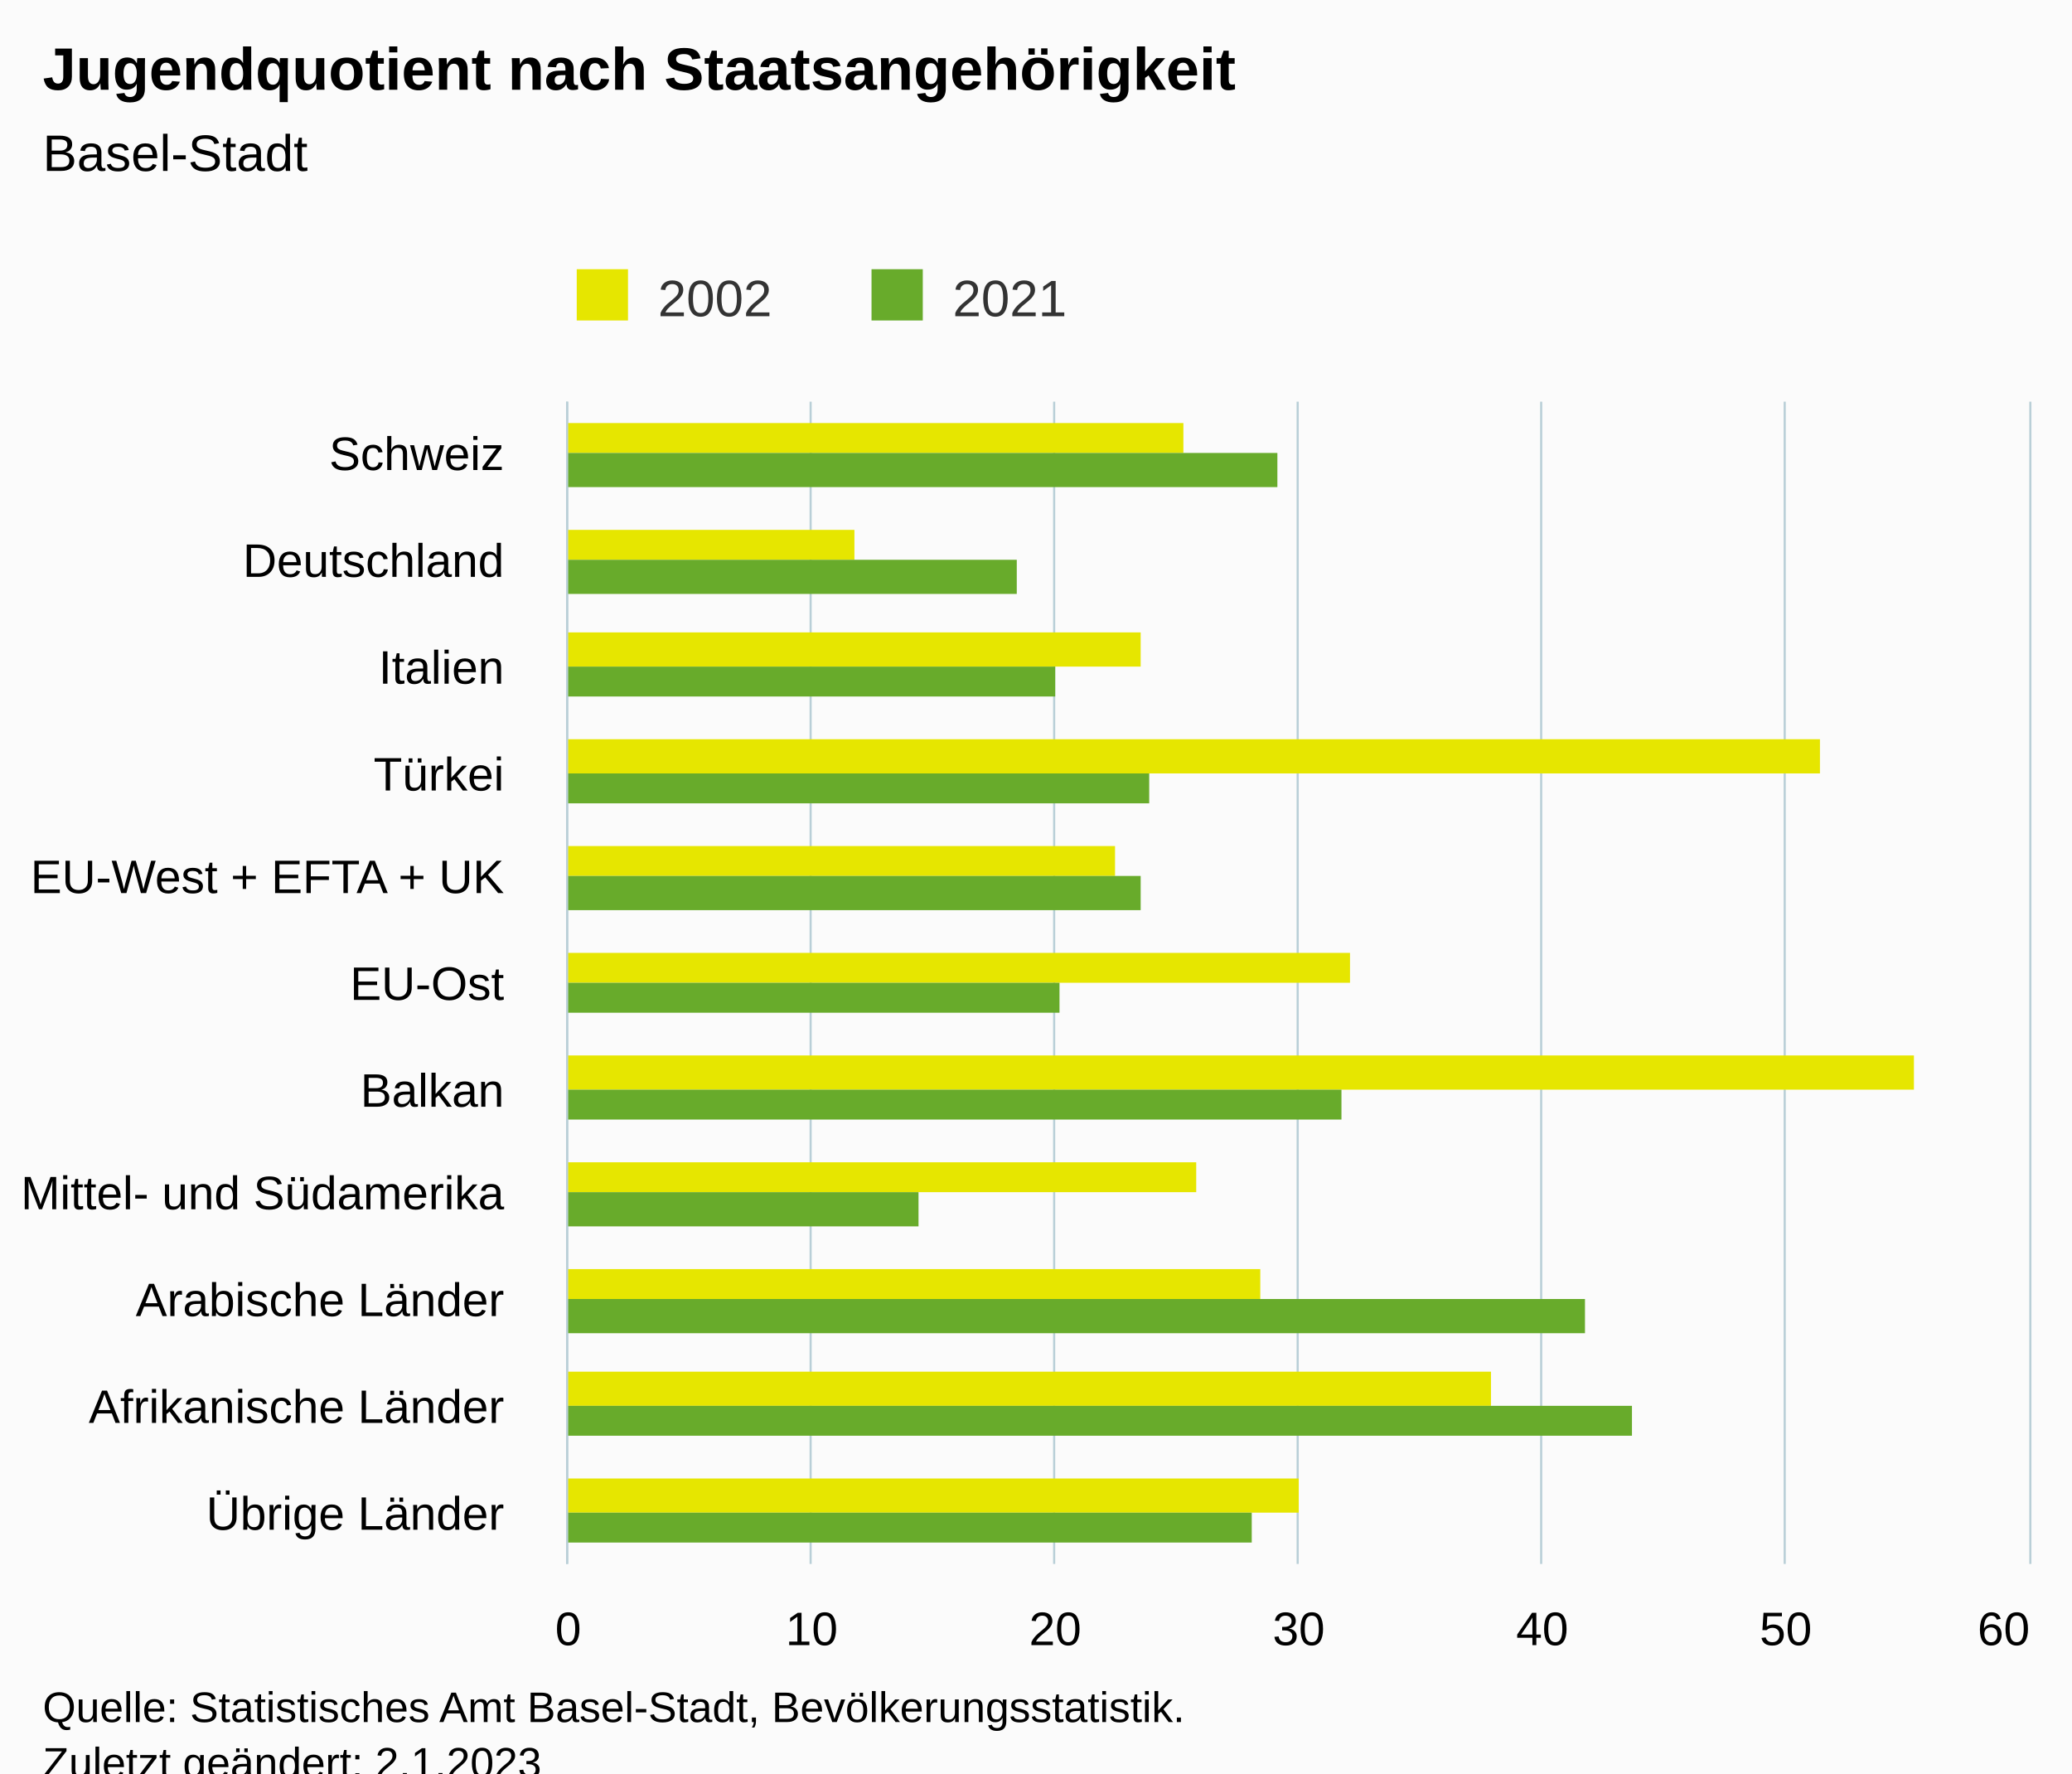
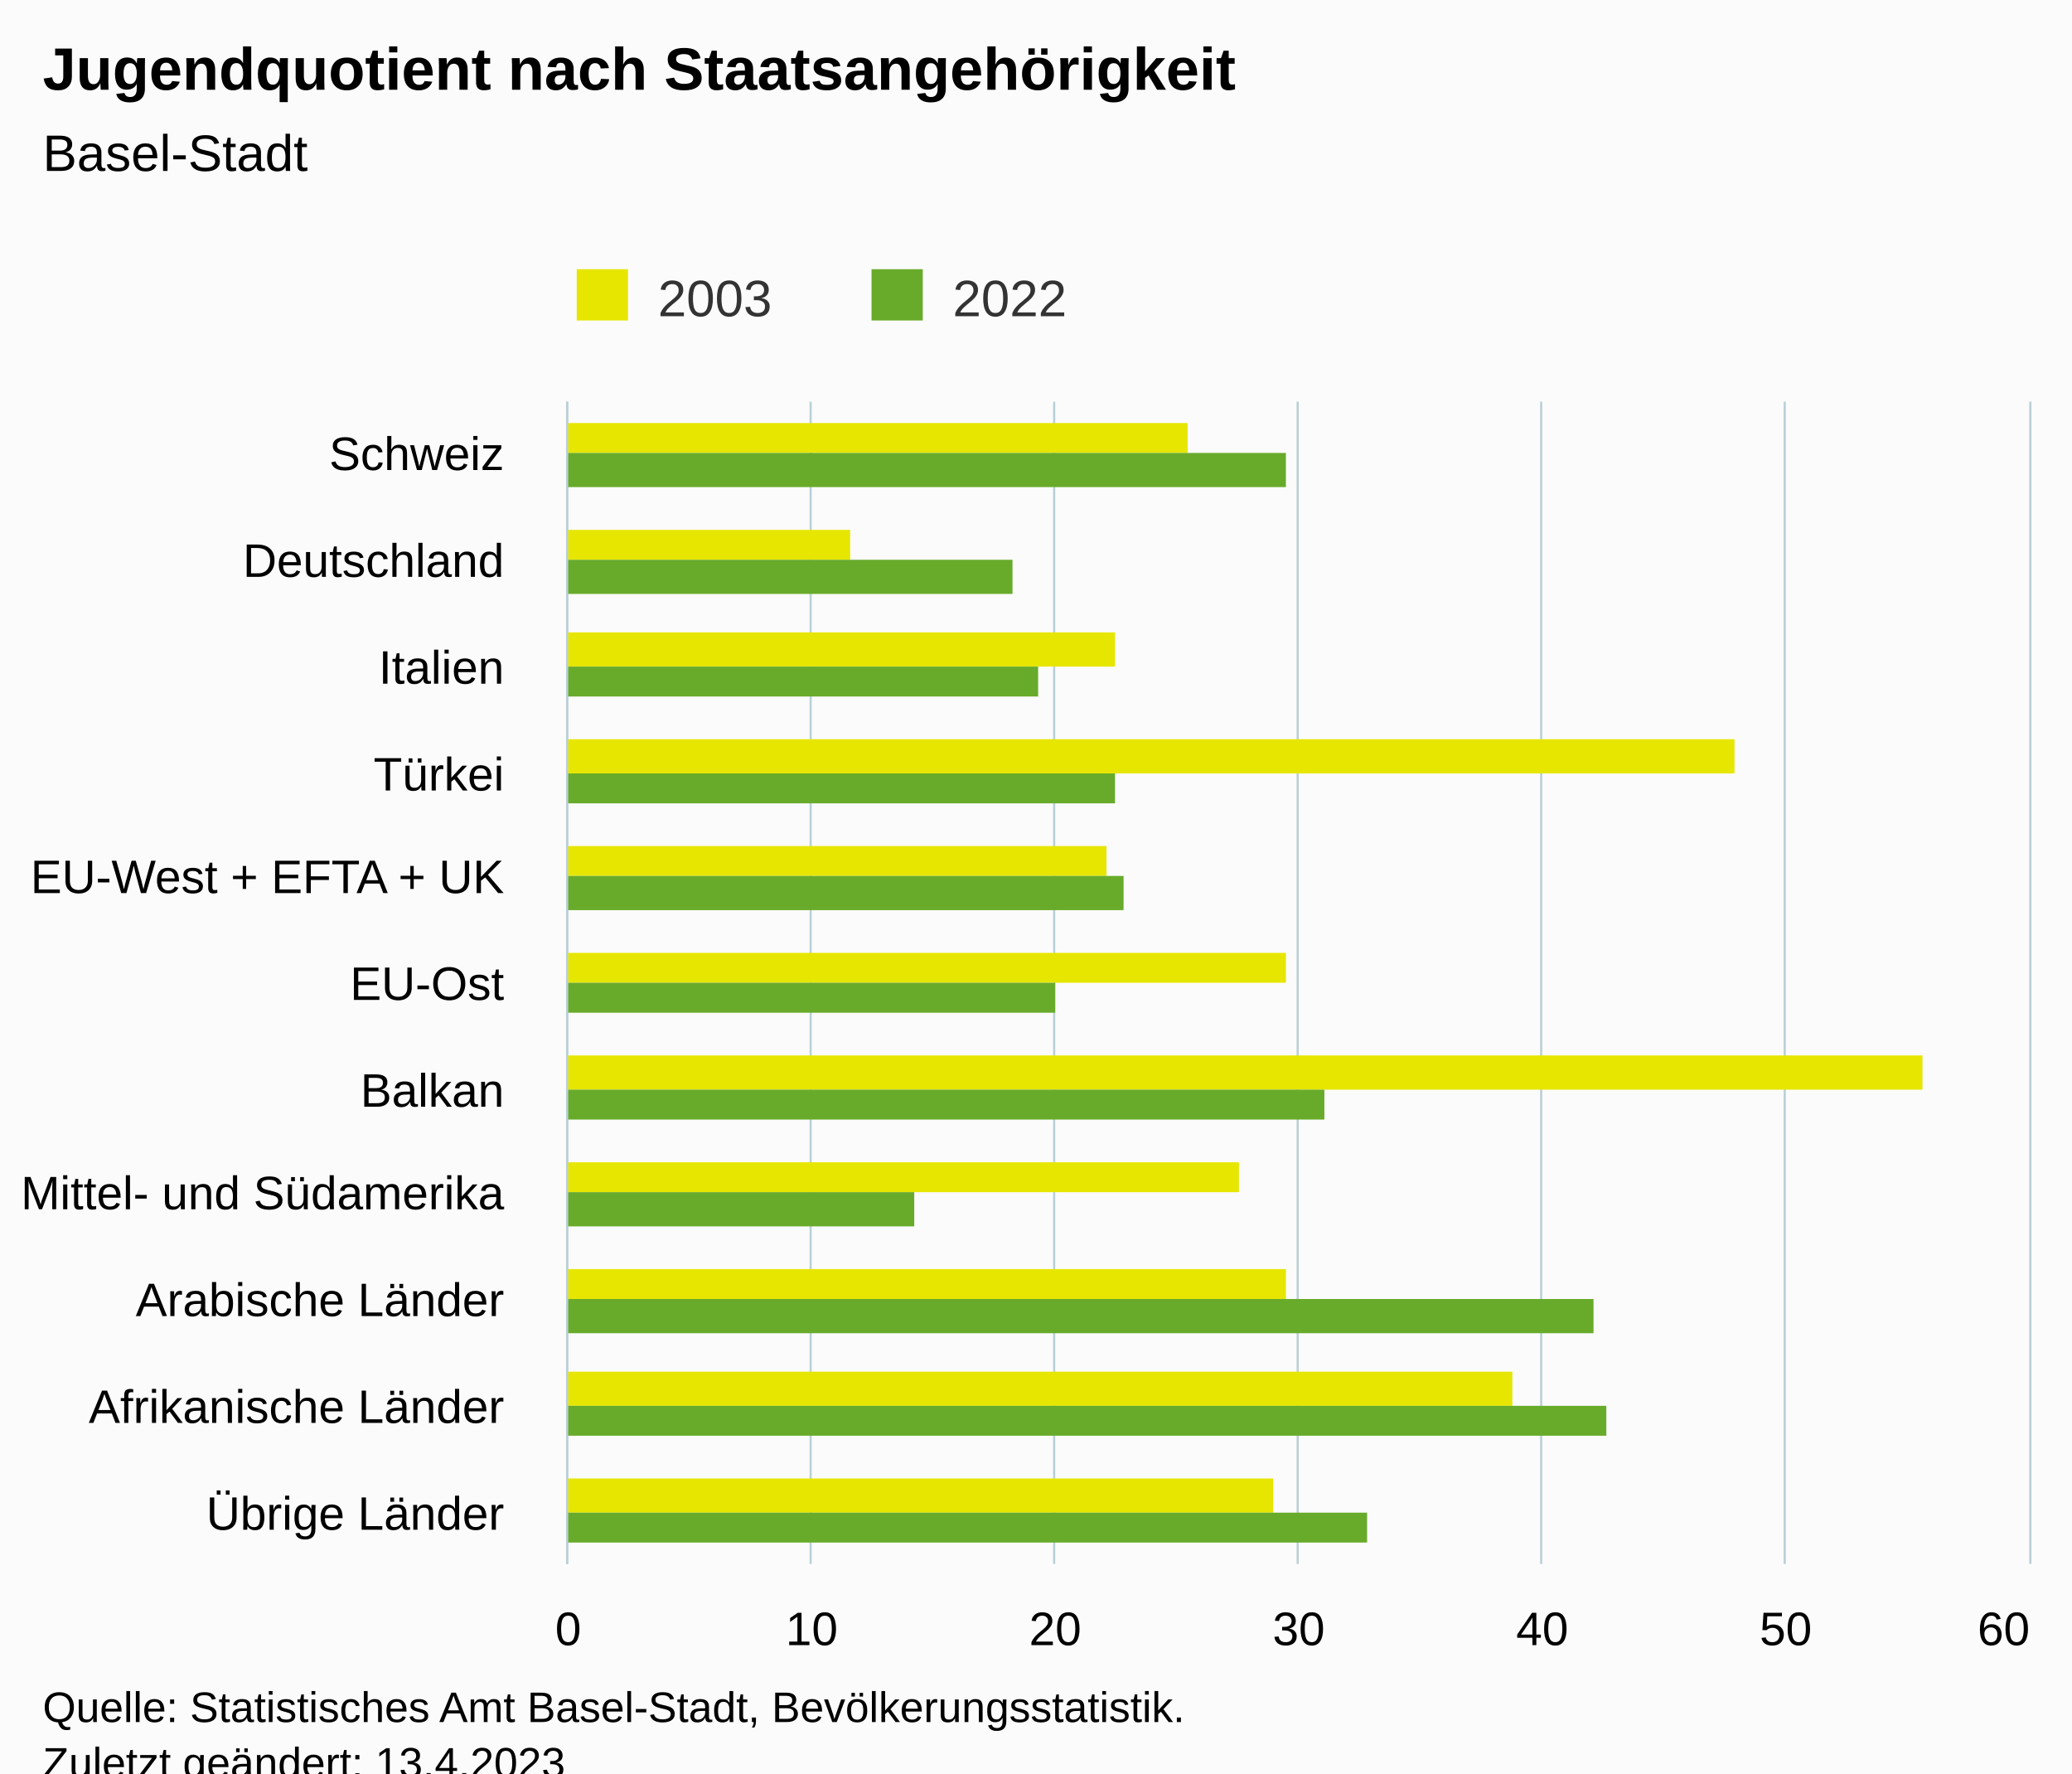
<svg xmlns="http://www.w3.org/2000/svg" version="1.1" class="highcharts-root" style="font-family:Arial;font-size:12px;" viewBox="0 0 485 415">
  <defs>
-     <clipPath id="highcharts-296jqdj-29-">
+     <clipPath id="highcharts-wayxhcy-29-">
      <rect x="0" y="0" width="272" height="342" fill="none" />
    </clipPath>
-     <clipPath id="highcharts-296jqdj-41-">
+     <clipPath id="highcharts-wayxhcy-41-">
      <rect x="0" y="0" width="272" height="342" fill="none" />
    </clipPath>
-     <clipPath id="highcharts-296jqdj-53-">
+     <clipPath id="highcharts-wayxhcy-53-">
      <rect x="133" y="94" width="342" height="272" fill="none" />
    </clipPath>
  </defs>
  <rect fill="#fbfbfb" class="highcharts-background" x="0" y="0" width="485" height="428" rx="0" ry="0" />
  <rect fill="none" class="highcharts-plot-background" x="133" y="94" width="342" height="272" />
  <g class="highcharts-pane-group" data-z-index="0" />
  <g class="highcharts-grid highcharts-xaxis-grid" data-z-index="1">
    <path fill="none" data-z-index="1" class="highcharts-grid-line" d="M 133 119.5 L 475 119.5" opacity="1" />
    <path fill="none" data-z-index="1" class="highcharts-grid-line" d="M 133 143.5 L 475 143.5" opacity="1" />
    <path fill="none" data-z-index="1" class="highcharts-grid-line" d="M 133 168.5 L 475 168.5" opacity="1" />
    <path fill="none" data-z-index="1" class="highcharts-grid-line" d="M 133 193.5 L 475 193.5" opacity="1" />
    <path fill="none" data-z-index="1" class="highcharts-grid-line" d="M 133 218.5 L 475 218.5" opacity="1" />
    <path fill="none" data-z-index="1" class="highcharts-grid-line" d="M 133 242.5 L 475 242.5" opacity="1" />
    <path fill="none" data-z-index="1" class="highcharts-grid-line" d="M 133 267.5 L 475 267.5" opacity="1" />
    <path fill="none" data-z-index="1" class="highcharts-grid-line" d="M 133 292.5 L 475 292.5" opacity="1" />
    <path fill="none" data-z-index="1" class="highcharts-grid-line" d="M 133 317.5 L 475 317.5" opacity="1" />
    <path fill="none" data-z-index="1" class="highcharts-grid-line" d="M 133 341.5 L 475 341.5" opacity="1" />
    <path fill="none" data-z-index="1" class="highcharts-grid-line" d="M 133 366.5 L 475 366.5" opacity="1" />
    <path fill="none" data-z-index="1" class="highcharts-grid-line" d="M 133 94.5 L 475 94.5" opacity="1" />
  </g>
  <g class="highcharts-grid highcharts-yaxis-grid" data-z-index="1">
    <path fill="none" stroke="#B9CFD7" stroke-width="0.5" data-z-index="1" class="highcharts-grid-line" d="M 132.75 94 L 132.75 366" opacity="1" />
    <path fill="none" stroke="#B9CFD7" stroke-width="0.5" data-z-index="1" class="highcharts-grid-line" d="M 189.75 94 L 189.75 366" opacity="1" />
    <path fill="none" stroke="#B9CFD7" stroke-width="0.5" data-z-index="1" class="highcharts-grid-line" d="M 246.75 94 L 246.75 366" opacity="1" />
    <path fill="none" stroke="#B9CFD7" stroke-width="0.5" data-z-index="1" class="highcharts-grid-line" d="M 303.75 94 L 303.75 366" opacity="1" />
    <path fill="none" stroke="#B9CFD7" stroke-width="0.5" data-z-index="1" class="highcharts-grid-line" d="M 360.75 94 L 360.75 366" opacity="1" />
    <path fill="none" stroke="#B9CFD7" stroke-width="0.5" data-z-index="1" class="highcharts-grid-line" d="M 417.75 94 L 417.75 366" opacity="1" />
    <path fill="none" stroke="#B9CFD7" stroke-width="0.5" data-z-index="1" class="highcharts-grid-line" d="M 475.25 94 L 475.25 366" opacity="1" />
  </g>
  <rect fill="none" class="highcharts-plot-border" data-z-index="1" x="133" y="94" width="342" height="272" />
  <g class="highcharts-axis highcharts-xaxis" data-z-index="2">
    <path fill="none" class="highcharts-axis-line" stroke="#B9CFD7" stroke-width="0.5" data-z-index="7" d="M 132.75 94 L 132.75 366" />
  </g>
  <g class="highcharts-axis highcharts-yaxis" data-z-index="2">
    <path fill="none" class="highcharts-axis-line" data-z-index="7" d="M 133 366 L 475 366" />
  </g>
  <g class="highcharts-series-group" data-z-index="3">
-     <g class="highcharts-series highcharts-series-0 highcharts-column-series" data-z-index="0.1" opacity="1" transform="translate(475,366) rotate(90) scale(-1,1) scale(1 1)" clip-path="url(#highcharts-296jqdj-41-)">
-       <rect x="260" y="198" width="7" height="145" fill="#E6E600" opacity="1" class="highcharts-point" />
-       <rect x="235" y="275" width="7" height="68" fill="#E6E600" opacity="1" class="highcharts-point" />
-       <rect x="210" y="208" width="8" height="135" fill="#E6E600" opacity="1" class="highcharts-point" />
-       <rect x="185" y="49" width="8" height="294" fill="#E6E600" opacity="1" class="highcharts-point" />
-       <rect x="161" y="214" width="7" height="129" fill="#E6E600" opacity="1" class="highcharts-point" />
-       <rect x="136" y="159" width="7" height="184" fill="#E6E600" opacity="1" class="highcharts-point" />
-       <rect x="111" y="27" width="8" height="316" fill="#E6E600" opacity="1" class="highcharts-point" />
-       <rect x="87" y="195" width="7" height="148" fill="#E6E600" opacity="1" class="highcharts-point" />
-       <rect x="62" y="180" width="7" height="163" fill="#E6E600" opacity="1" class="highcharts-point" />
-       <rect x="37" y="126" width="8" height="217" fill="#E6E600" opacity="1" class="highcharts-point" />
-       <rect x="12" y="171" width="8" height="172" fill="#E6E600" opacity="1" class="highcharts-point" />
+     <g class="highcharts-series highcharts-series-0 highcharts-column-series" data-z-index="0.1" opacity="1" transform="translate(475,366) rotate(90) scale(-1,1) scale(1 1)" clip-path="url(#highcharts-wayxhcy-41-)">
+       <rect x="260" y="197" width="7" height="146" fill="#E6E600" opacity="1" class="highcharts-point" />
+       <rect x="235" y="276" width="7" height="67" fill="#E6E600" opacity="1" class="highcharts-point" />
+       <rect x="210" y="214" width="8" height="129" fill="#E6E600" opacity="1" class="highcharts-point" />
+       <rect x="185" y="69" width="8" height="274" fill="#E6E600" opacity="1" class="highcharts-point" />
+       <rect x="161" y="216" width="7" height="127" fill="#E6E600" opacity="1" class="highcharts-point" />
+       <rect x="136" y="174" width="7" height="169" fill="#E6E600" opacity="1" class="highcharts-point" />
+       <rect x="111" y="25" width="8" height="318" fill="#E6E600" opacity="1" class="highcharts-point" />
+       <rect x="87" y="185" width="7" height="158" fill="#E6E600" opacity="1" class="highcharts-point" />
+       <rect x="62" y="174" width="7" height="169" fill="#E6E600" opacity="1" class="highcharts-point" />
+       <rect x="37" y="121" width="8" height="222" fill="#E6E600" opacity="1" class="highcharts-point" />
+       <rect x="12" y="177" width="8" height="166" fill="#E6E600" opacity="1" class="highcharts-point" />
    </g>
    <g class="highcharts-markers highcharts-series-0 highcharts-column-series" data-z-index="0.1" opacity="1" transform="translate(475,366) rotate(90) scale(-1,1) scale(1 1)" clip-path="none" />
-     <g class="highcharts-series highcharts-series-1 highcharts-column-series" data-z-index="0.1" opacity="1" transform="translate(475,366) rotate(90) scale(-1,1) scale(1 1)" clip-path="url(#highcharts-296jqdj-41-)">
-       <rect x="252" y="176" width="8" height="167" fill="#68AB2B" opacity="1" class="highcharts-point" />
-       <rect x="227" y="237" width="8" height="106" fill="#68AB2B" opacity="1" class="highcharts-point" />
-       <rect x="203" y="228" width="7" height="115" fill="#68AB2B" opacity="1" class="highcharts-point" />
-       <rect x="178" y="206" width="7" height="137" fill="#68AB2B" opacity="1" class="highcharts-point" />
-       <rect x="153" y="208" width="8" height="135" fill="#68AB2B" opacity="1" class="highcharts-point" />
-       <rect x="129" y="227" width="7" height="116" fill="#68AB2B" opacity="1" class="highcharts-point" />
-       <rect x="104" y="161" width="7" height="182" fill="#68AB2B" opacity="1" class="highcharts-point" />
-       <rect x="79" y="260" width="8" height="83" fill="#68AB2B" opacity="1" class="highcharts-point" />
-       <rect x="54" y="104" width="8" height="239" fill="#68AB2B" opacity="1" class="highcharts-point" />
-       <rect x="30" y="93" width="7" height="250" fill="#68AB2B" opacity="1" class="highcharts-point" />
-       <rect x="5" y="182" width="7" height="161" fill="#68AB2B" opacity="1" class="highcharts-point" />
+     <g class="highcharts-series highcharts-series-1 highcharts-column-series" data-z-index="0.1" opacity="1" transform="translate(475,366) rotate(90) scale(-1,1) scale(1 1)" clip-path="url(#highcharts-wayxhcy-41-)">
+       <rect x="252" y="174" width="8" height="169" fill="#68AB2B" opacity="1" class="highcharts-point" />
+       <rect x="227" y="238" width="8" height="105" fill="#68AB2B" opacity="1" class="highcharts-point" />
+       <rect x="203" y="232" width="7" height="111" fill="#68AB2B" opacity="1" class="highcharts-point" />
+       <rect x="178" y="214" width="7" height="129" fill="#68AB2B" opacity="1" class="highcharts-point" />
+       <rect x="153" y="212" width="8" height="131" fill="#68AB2B" opacity="1" class="highcharts-point" />
+       <rect x="129" y="228" width="7" height="115" fill="#68AB2B" opacity="1" class="highcharts-point" />
+       <rect x="104" y="165" width="7" height="178" fill="#68AB2B" opacity="1" class="highcharts-point" />
+       <rect x="79" y="261" width="8" height="82" fill="#68AB2B" opacity="1" class="highcharts-point" />
+       <rect x="54" y="102" width="8" height="241" fill="#68AB2B" opacity="1" class="highcharts-point" />
+       <rect x="30" y="99" width="7" height="244" fill="#68AB2B" opacity="1" class="highcharts-point" />
+       <rect x="5" y="155" width="7" height="188" fill="#68AB2B" opacity="1" class="highcharts-point" />
    </g>
    <g class="highcharts-markers highcharts-series-1 highcharts-column-series" data-z-index="0.1" opacity="1" transform="translate(475,366) rotate(90) scale(-1,1) scale(1 1)" clip-path="none" />
  </g>
  <text x="10" text-anchor="start" class="highcharts-title" data-z-index="4" style="color:#000000;font-size:14px;font-weight:bold;fill:#000000;" y="21">
    <tspan>Jugendquotient nach Staatsangehörigkeit</tspan>
  </text>
  <text x="10" text-anchor="start" class="highcharts-subtitle" data-z-index="4" style="color:#000000;font-size:12px;font-weight:normal;fill:#000000;" y="40">
    <tspan>Basel-Stadt</tspan>
  </text>
  <text x="10" text-anchor="start" class="highcharts-caption" data-z-index="4" style="color:#666666;fill:#666666;" y="400" />
  <g class="highcharts-legend" data-z-index="7" transform="translate(125,56)">
    <rect fill="none" class="highcharts-legend-box" rx="0" ry="0" x="0" y="0" width="134" height="26" visibility="visible" />
    <g data-z-index="1">
      <g>
        <g class="highcharts-legend-item highcharts-column-series highcharts-color-undefined highcharts-series-0" data-z-index="1" transform="translate(8,3)">
          <text x="21" style="color:#333333;cursor:pointer;font-size:12px;font-weight:normal;fill:#333333;" text-anchor="start" data-z-index="2" y="15">
-             <tspan>2002</tspan>
+             <tspan>2003</tspan>
          </text>
          <rect x="2" y="4" width="12" height="12" fill="#E6E600" class="highcharts-point" data-z-index="3" />
        </g>
        <g class="highcharts-legend-item highcharts-column-series highcharts-color-undefined highcharts-series-1" data-z-index="1" transform="translate(77,3)">
          <text x="21" y="15" style="color:#333333;cursor:pointer;font-size:12px;font-weight:normal;fill:#333333;" text-anchor="start" data-z-index="2">
-             <tspan>2021</tspan>
+             <tspan>2022</tspan>
          </text>
          <rect x="2" y="4" width="12" height="12" fill="#68AB2B" class="highcharts-point" data-z-index="3" />
        </g>
      </g>
    </g>
  </g>
  <g class="highcharts-axis-labels highcharts-xaxis-labels" data-z-index="7">
    <text x="118" style="color:#000000;cursor:default;font-size:11px;fill:#000000;" text-anchor="end" transform="translate(0,0)" y="110" opacity="1">Schweiz</text>
    <text x="118" style="color:#000000;cursor:default;font-size:11px;fill:#000000;" text-anchor="end" transform="translate(0,0)" y="135" opacity="1">Deutschland</text>
    <text x="118" style="color:#000000;cursor:default;font-size:11px;fill:#000000;" text-anchor="end" transform="translate(0,0)" y="160" opacity="1">Italien</text>
    <text x="118" style="color:#000000;cursor:default;font-size:11px;fill:#000000;" text-anchor="end" transform="translate(0,0)" y="185" opacity="1">Türkei</text>
    <text x="118" style="color:#000000;cursor:default;font-size:11px;fill:#000000;" text-anchor="end" transform="translate(0,0)" y="209" opacity="1">
      <tspan>EU-West + EFTA + UK</tspan>
    </text>
    <text x="118" style="color:#000000;cursor:default;font-size:11px;fill:#000000;" text-anchor="end" transform="translate(0,0)" y="234" opacity="1">EU-Ost</text>
    <text x="118" style="color:#000000;cursor:default;font-size:11px;fill:#000000;" text-anchor="end" transform="translate(0,0)" y="259" opacity="1">Balkan</text>
    <text x="118" style="color:#000000;cursor:default;font-size:11px;fill:#000000;" text-anchor="end" transform="translate(0,0)" y="283" opacity="1">
      <tspan>Mittel- und Südamerika</tspan>
    </text>
    <text x="118" style="color:#000000;cursor:default;font-size:11px;fill:#000000;" text-anchor="end" transform="translate(0,0)" y="308" opacity="1">
      <tspan>Arabische Länder</tspan>
    </text>
    <text x="118" style="color:#000000;cursor:default;font-size:11px;fill:#000000;" text-anchor="end" transform="translate(0,0)" y="333" opacity="1">
      <tspan>Afrikanische Länder</tspan>
    </text>
    <text x="118" style="color:#000000;cursor:default;font-size:11px;fill:#000000;" text-anchor="end" transform="translate(0,0)" y="358" opacity="1">
      <tspan>Übrige Länder</tspan>
    </text>
  </g>
  <g class="highcharts-axis-labels highcharts-yaxis-labels" data-z-index="7">
    <text x="133" style="color:#000000;cursor:default;font-size:11px;fill:#000000;" text-anchor="middle" transform="translate(0,0)" y="385" opacity="1">0</text>
    <text x="190" style="color:#000000;cursor:default;font-size:11px;fill:#000000;" text-anchor="middle" transform="translate(0,0)" y="385" opacity="1">10</text>
    <text x="247" style="color:#000000;cursor:default;font-size:11px;fill:#000000;" text-anchor="middle" transform="translate(0,0)" y="385" opacity="1">20</text>
    <text x="304" style="color:#000000;cursor:default;font-size:11px;fill:#000000;" text-anchor="middle" transform="translate(0,0)" y="385" opacity="1">30</text>
    <text x="361" style="color:#000000;cursor:default;font-size:11px;fill:#000000;" text-anchor="middle" transform="translate(0,0)" y="385" opacity="1">40</text>
    <text x="418" style="color:#000000;cursor:default;font-size:11px;fill:#000000;" text-anchor="middle" transform="translate(0,0)" y="385" opacity="1">50</text>
    <text x="469" style="color:#000000;cursor:default;font-size:11px;fill:#000000;" text-anchor="middle" transform="translate(0,0)" y="385" opacity="1">60</text>
  </g>
  <text x="10" class="highcharts-credits" text-anchor="start" data-z-index="8" style="cursor:default;color:#000000;font-size:10px;fill:#000000;" y="403">
    <tspan>Quelle: Statistisches Amt Basel-Stadt, Bevölkerungsstatistik.</tspan>
-     <tspan x="10" dy="13">Zuletzt geändert: 2.1.2023</tspan>
+     <tspan x="10" dy="13">Zuletzt geändert: 13.4.2023</tspan>
  </text>
-   <g class="highcharts-control-points" data-z-index="99" clip-path="url(#highcharts-296jqdj-53-)" />
+   <g class="highcharts-control-points" data-z-index="99" clip-path="url(#highcharts-wayxhcy-53-)" />
</svg>
